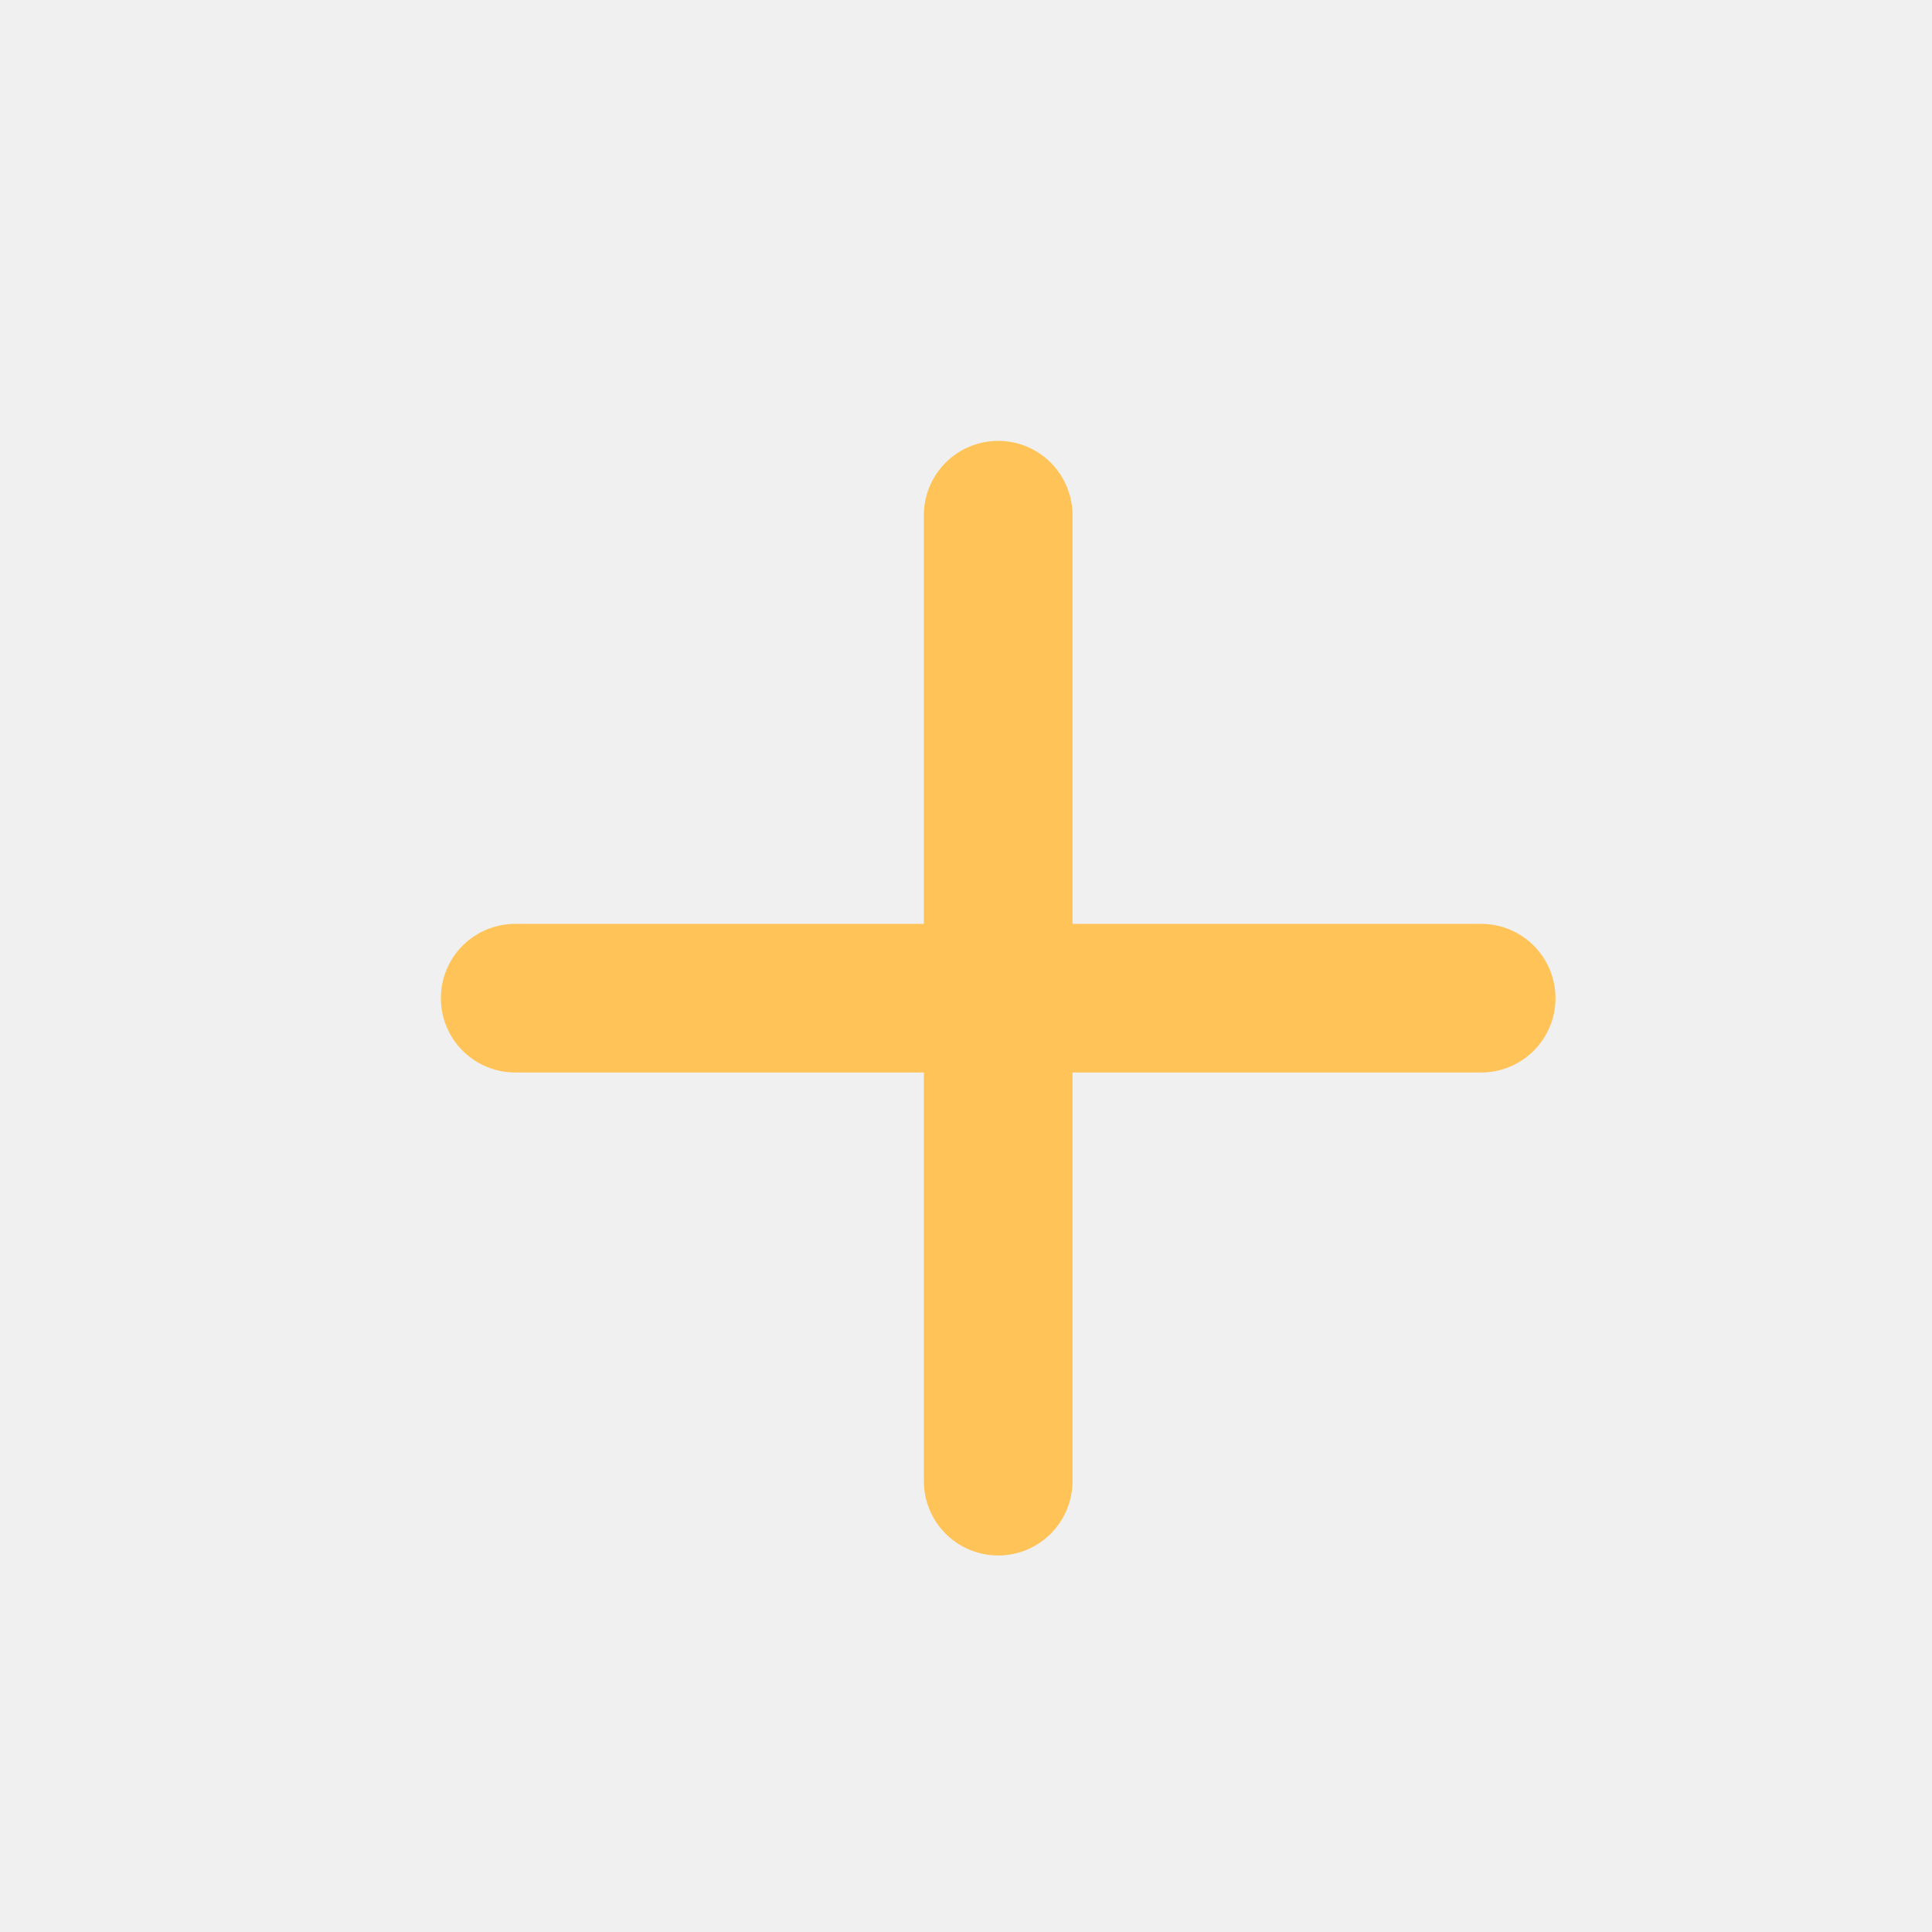
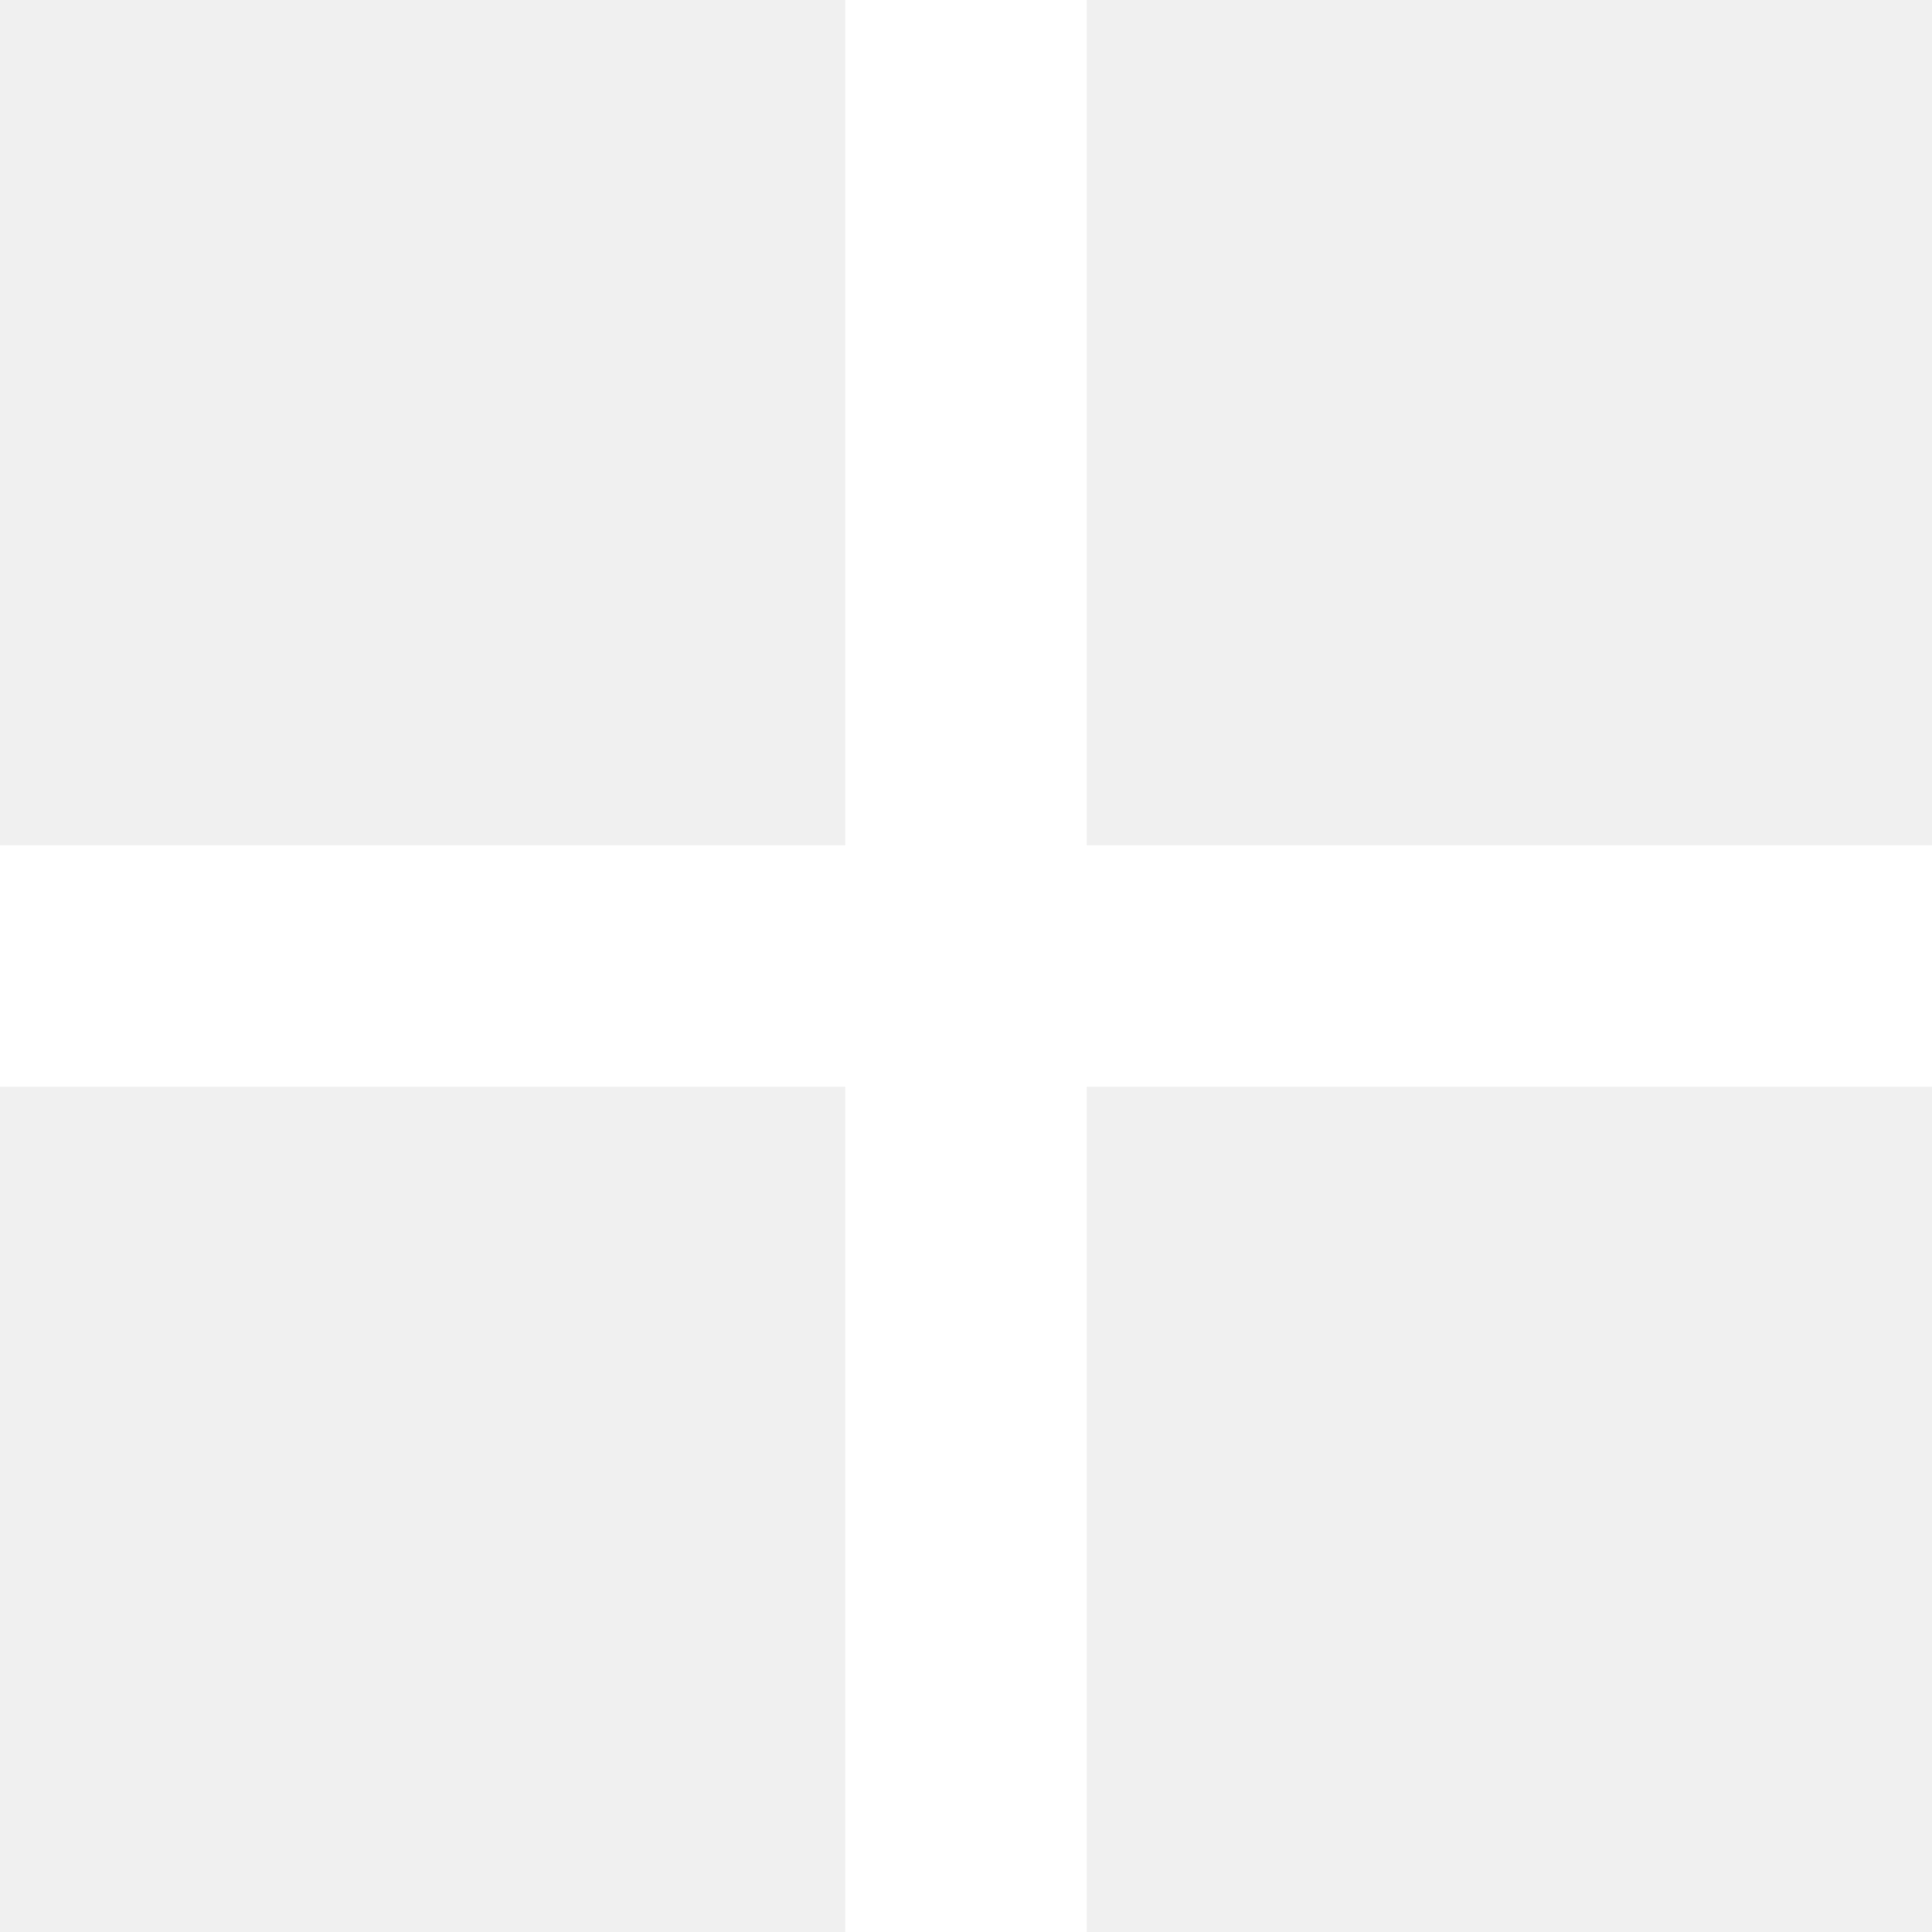
- <svg xmlns="http://www.w3.org/2000/svg" width="26" height="26" viewBox="0 0 26 26" fill="none">
-   <path d="M6.933 13.433H19.933M13.433 19.933V13.433L13.433 6.933" stroke="#FFC357" stroke-width="2" stroke-linecap="round" />
+ <svg xmlns="http://www.w3.org/2000/svg" width="16" height="16" viewBox="0 0 16 16" fill="none">
+   <path d="M9 7V0H7V7H0V9H7V16H9V9H16V7H9Z" fill="white" />
</svg>
